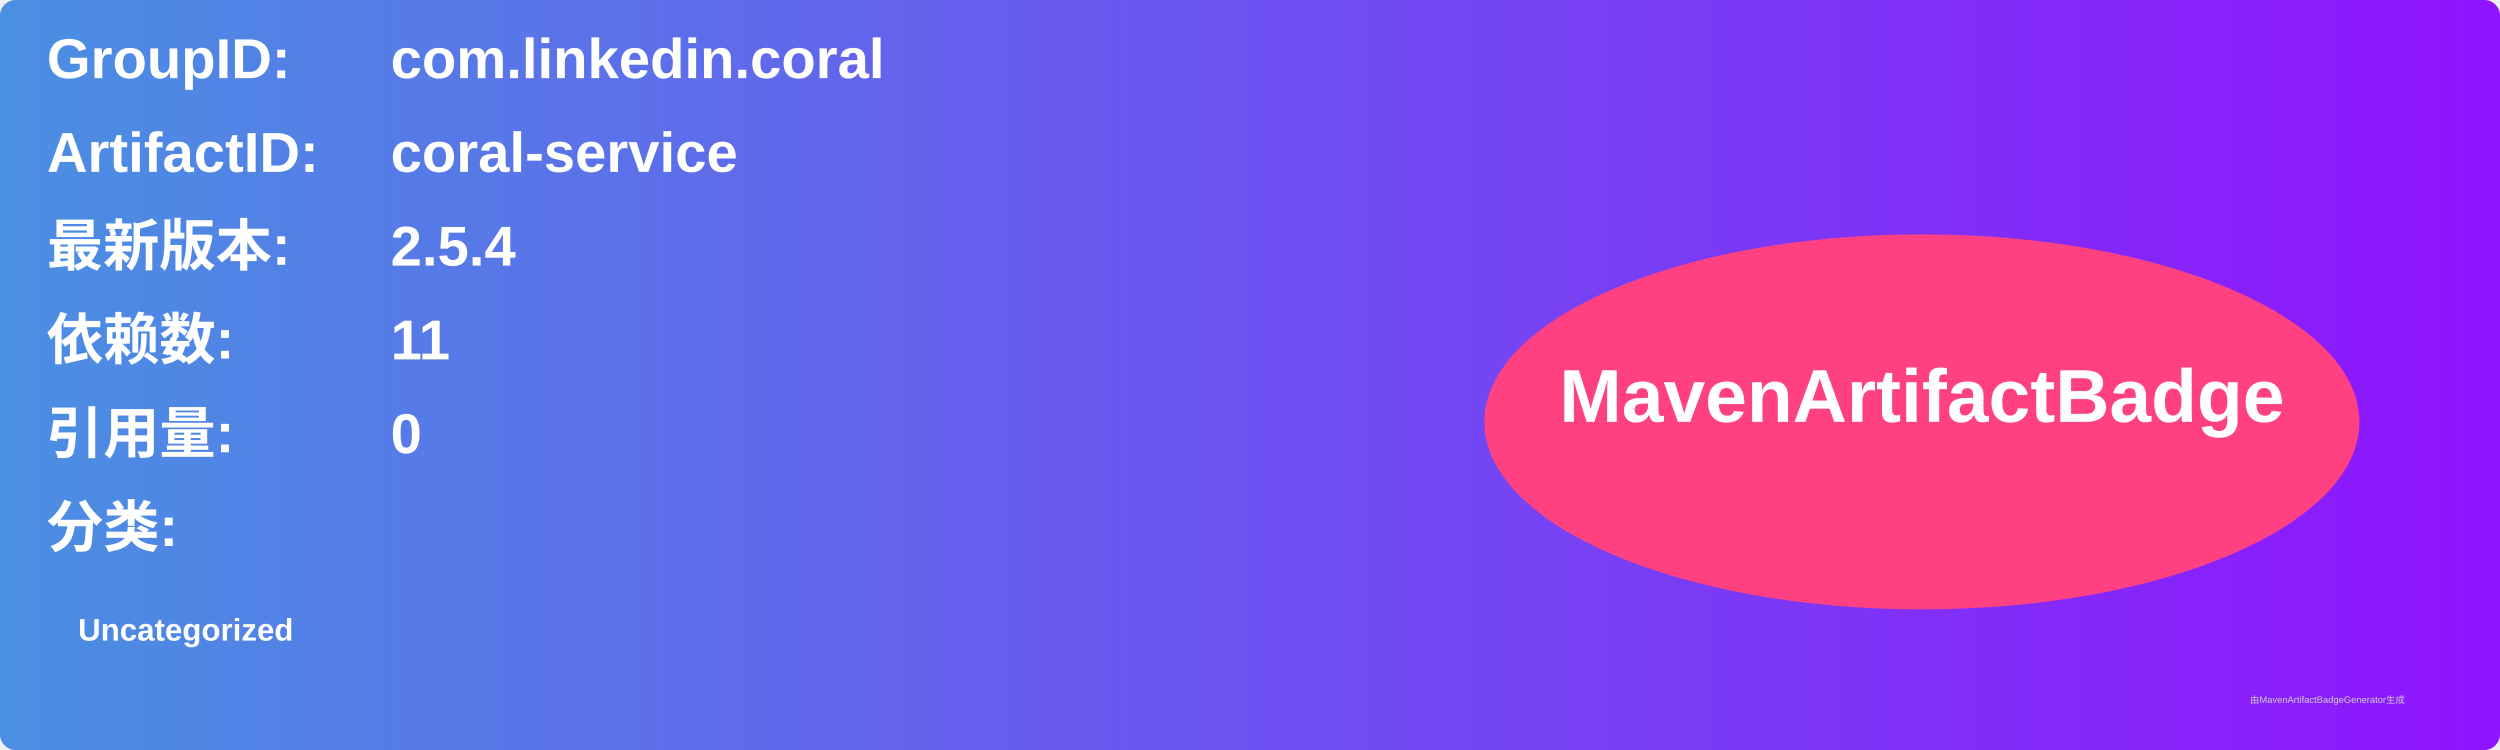
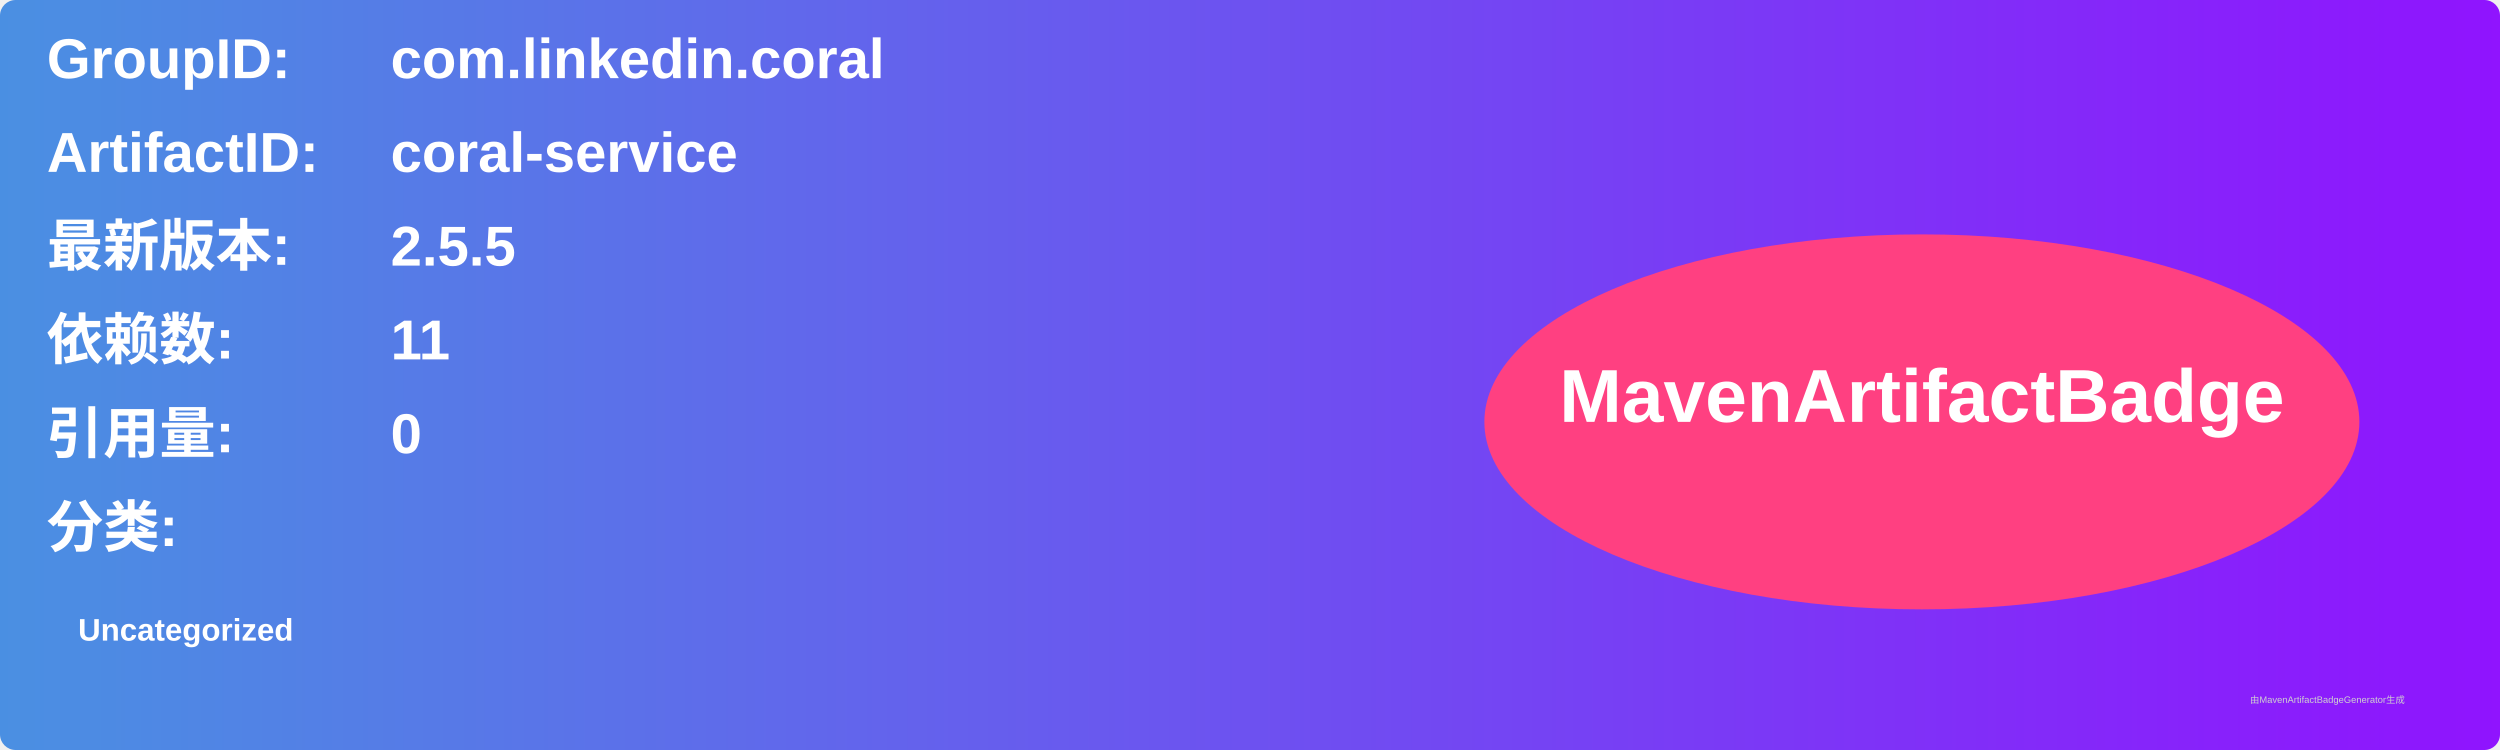
<svg xmlns="http://www.w3.org/2000/svg" width="800" height="240" viewBox="0 0 800 240">
  <linearGradient id="grad" x1="0%" y1="0%" x2="100%" y2="0%">
    <stop offset="0%" stop-color="#4a90e2" />
    <stop offset="100%" stop-color="#9013fe" />
  </linearGradient>
  <rect width="100%" height="100%" rx="5" ry="5" fill="url(#grad)" />
  <g transform="translate(15, 15)">
    <text x="0" y="10" font-family="Arial" font-size="18" fill="white" font-weight="bold" width="260">GroupID:</text>
    <text x="110" y="10" font-family="Arial" font-size="18" fill="white" font-weight="bold" width="460">com.linkedin.coral</text>
    <text x="0" y="40" font-family="Arial" font-size="18" fill="white" font-weight="bold" width="260">ArtifactID:</text>
    <text x="110" y="40" font-family="Arial" font-size="18" fill="white" font-weight="bold" width="460">coral-service</text>
    <text x="0" y="70" font-family="Arial" font-size="18" fill="white" font-weight="bold">最新版本:</text>
    <text x="110" y="70" font-family="Arial" font-size="18" fill="white" font-weight="bold">
-       <tspan font-weight="bold">2.5.4</tspan>
+       <tspan font-weight="bold">2.5.5</tspan>
    </text>
    <text x="0" y="100" font-family="Arial" font-size="18" fill="white" font-weight="bold">依赖数: </text>
    <text x="110" y="100" font-family="Arial" font-size="18" fill="white">
      <tspan font-weight="bold">11</tspan>
    </text>
    <text x="0" y="130" font-family="Arial" font-size="18" fill="white" font-weight="bold">引用量: </text>
    <text x="110" y="130" font-family="Arial" font-size="18" fill="white">
      <tspan font-weight="bold">0</tspan>
    </text>
    <text x="0" y="160" font-family="Arial" font-size="18" fill="white" font-weight="bold">分类:</text>
    <text x="10" y="190" font-family="Arial" font-size="10" fill="white">
      <tspan font-weight="bold">Uncategorized</tspan>
    </text>
    <ellipse cx="600" cy="120" rx="140" ry="60" fill="#ff4081" />
    <text x="600" y="120" text-anchor="middle" font-family="Arial" font-size="24" fill="white" font-weight="bold">MavenArtifactBadge</text>
  </g>
  <text x="720" y="225" font-family="Arial" font-size="3" fill="#d0d0d0">由MavenArtifactBadgeGenerator生成</text>
</svg>
